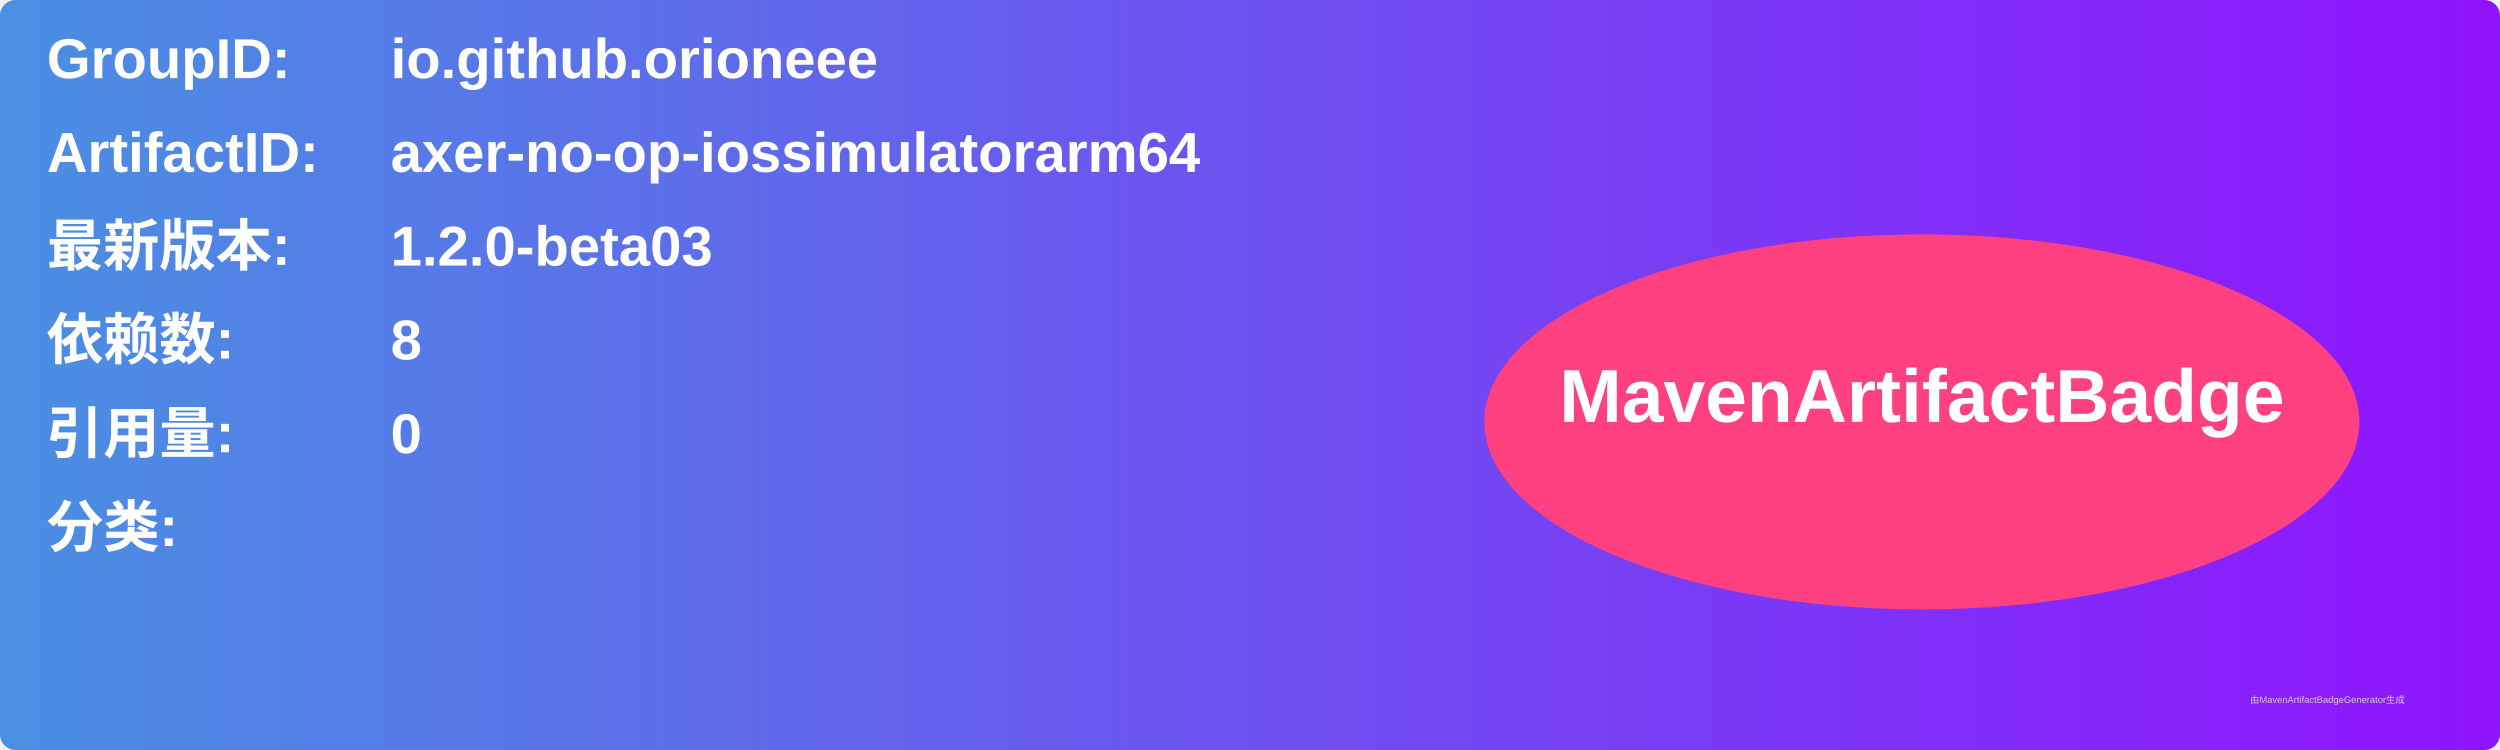
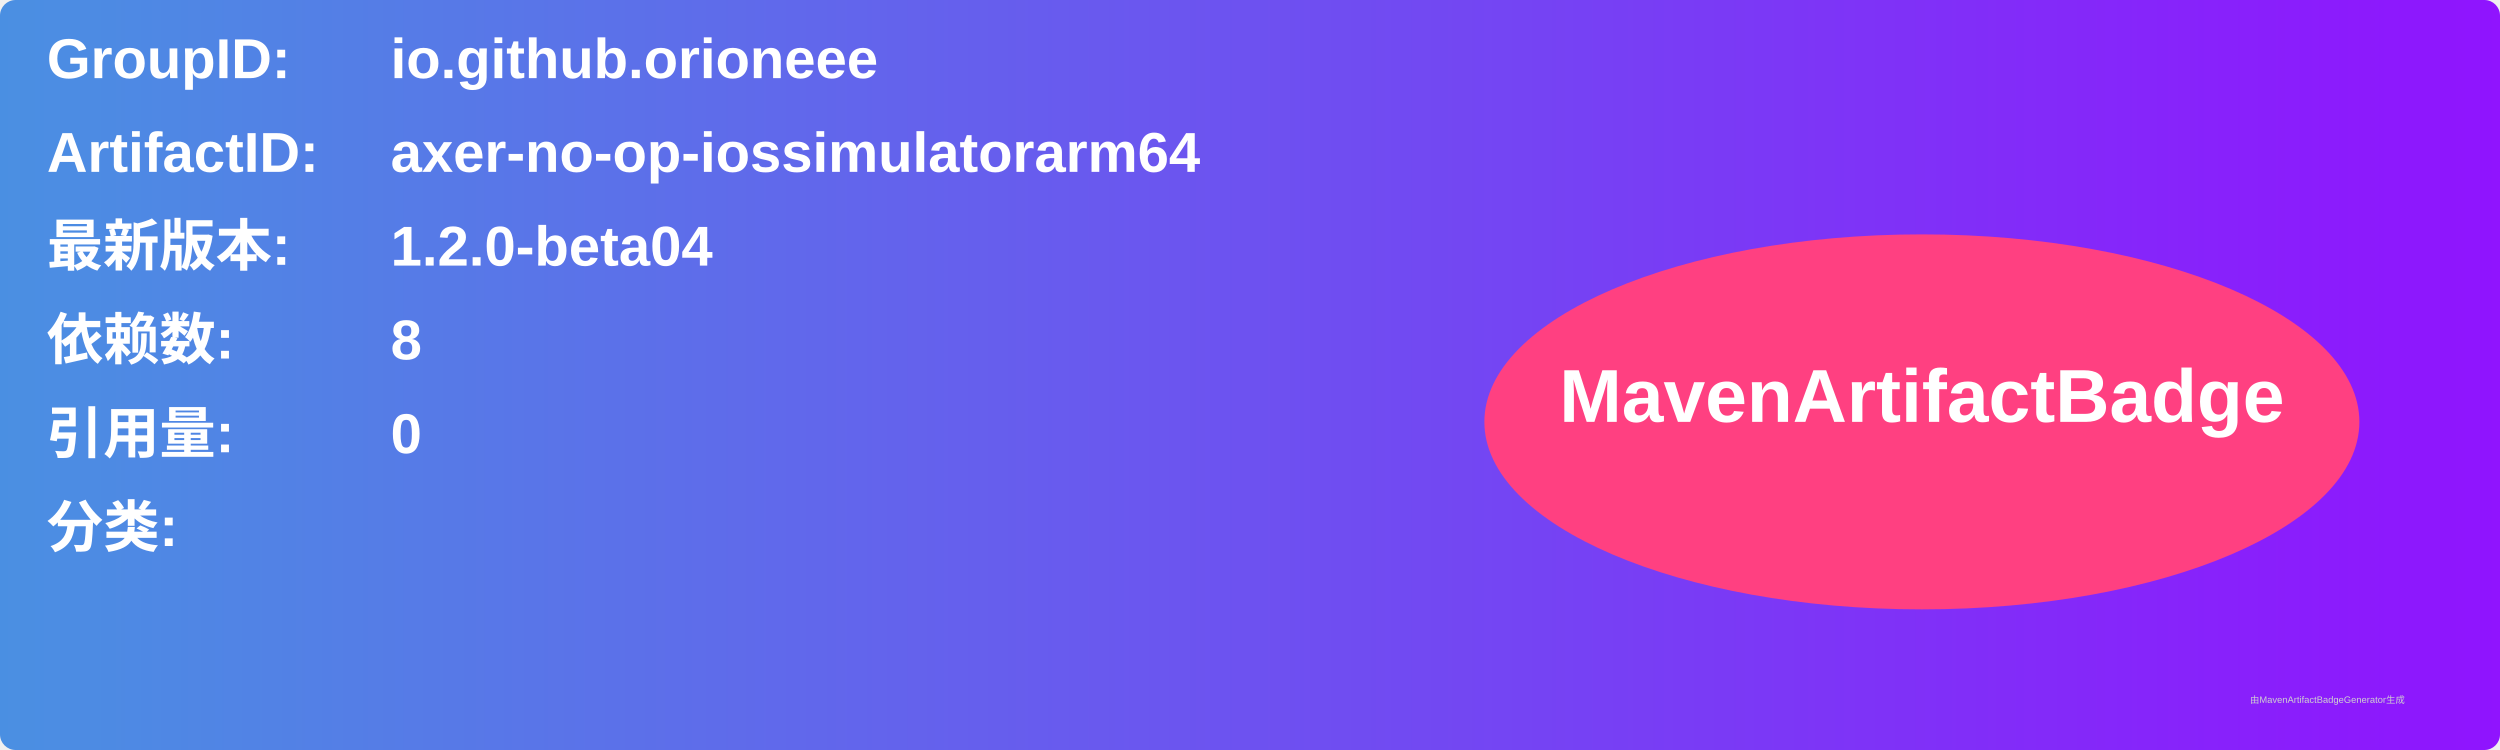
<svg xmlns="http://www.w3.org/2000/svg" width="800" height="240" viewBox="0 0 800 240">
  <linearGradient id="grad" x1="0%" y1="0%" x2="100%" y2="0%">
    <stop offset="0%" stop-color="#4a90e2" />
    <stop offset="100%" stop-color="#9013fe" />
  </linearGradient>
  <rect width="100%" height="100%" rx="5" ry="5" fill="url(#grad)" />
  <g transform="translate(15, 15)">
    <text x="0" y="10" font-family="Arial" font-size="18" fill="white" font-weight="bold" width="260">GroupID:</text>
    <text x="110" y="10" font-family="Arial" font-size="18" fill="white" font-weight="bold" width="460">io.github.orioneee</text>
    <text x="0" y="40" font-family="Arial" font-size="18" fill="white" font-weight="bold" width="260">ArtifactID:</text>
    <text x="110" y="40" font-family="Arial" font-size="18" fill="white" font-weight="bold" width="460">axer-no-op-iossimulatorarm64</text>
    <text x="0" y="70" font-family="Arial" font-size="18" fill="white" font-weight="bold">最新版本:</text>
    <text x="110" y="70" font-family="Arial" font-size="18" fill="white" font-weight="bold">
-       <tspan font-weight="bold">1.2.0-beta03</tspan>
+       <tspan font-weight="bold">1.2.0-beta04</tspan>
    </text>
    <text x="0" y="100" font-family="Arial" font-size="18" fill="white" font-weight="bold">依赖数: </text>
    <text x="110" y="100" font-family="Arial" font-size="18" fill="white">
      <tspan font-weight="bold">8</tspan>
    </text>
    <text x="0" y="130" font-family="Arial" font-size="18" fill="white" font-weight="bold">引用量: </text>
    <text x="110" y="130" font-family="Arial" font-size="18" fill="white">
      <tspan font-weight="bold">0</tspan>
    </text>
    <text x="0" y="160" font-family="Arial" font-size="18" fill="white" font-weight="bold">分类:</text>
    <text x="10" y="190" font-family="Arial" font-size="10" fill="white">
      <tspan font-weight="bold" />
    </text>
    <ellipse cx="600" cy="120" rx="140" ry="60" fill="#ff4081" />
    <text x="600" y="120" text-anchor="middle" font-family="Arial" font-size="24" fill="white" font-weight="bold">MavenArtifactBadge</text>
  </g>
  <text x="720" y="225" font-family="Arial" font-size="3" fill="#d0d0d0">由MavenArtifactBadgeGenerator生成</text>
</svg>
